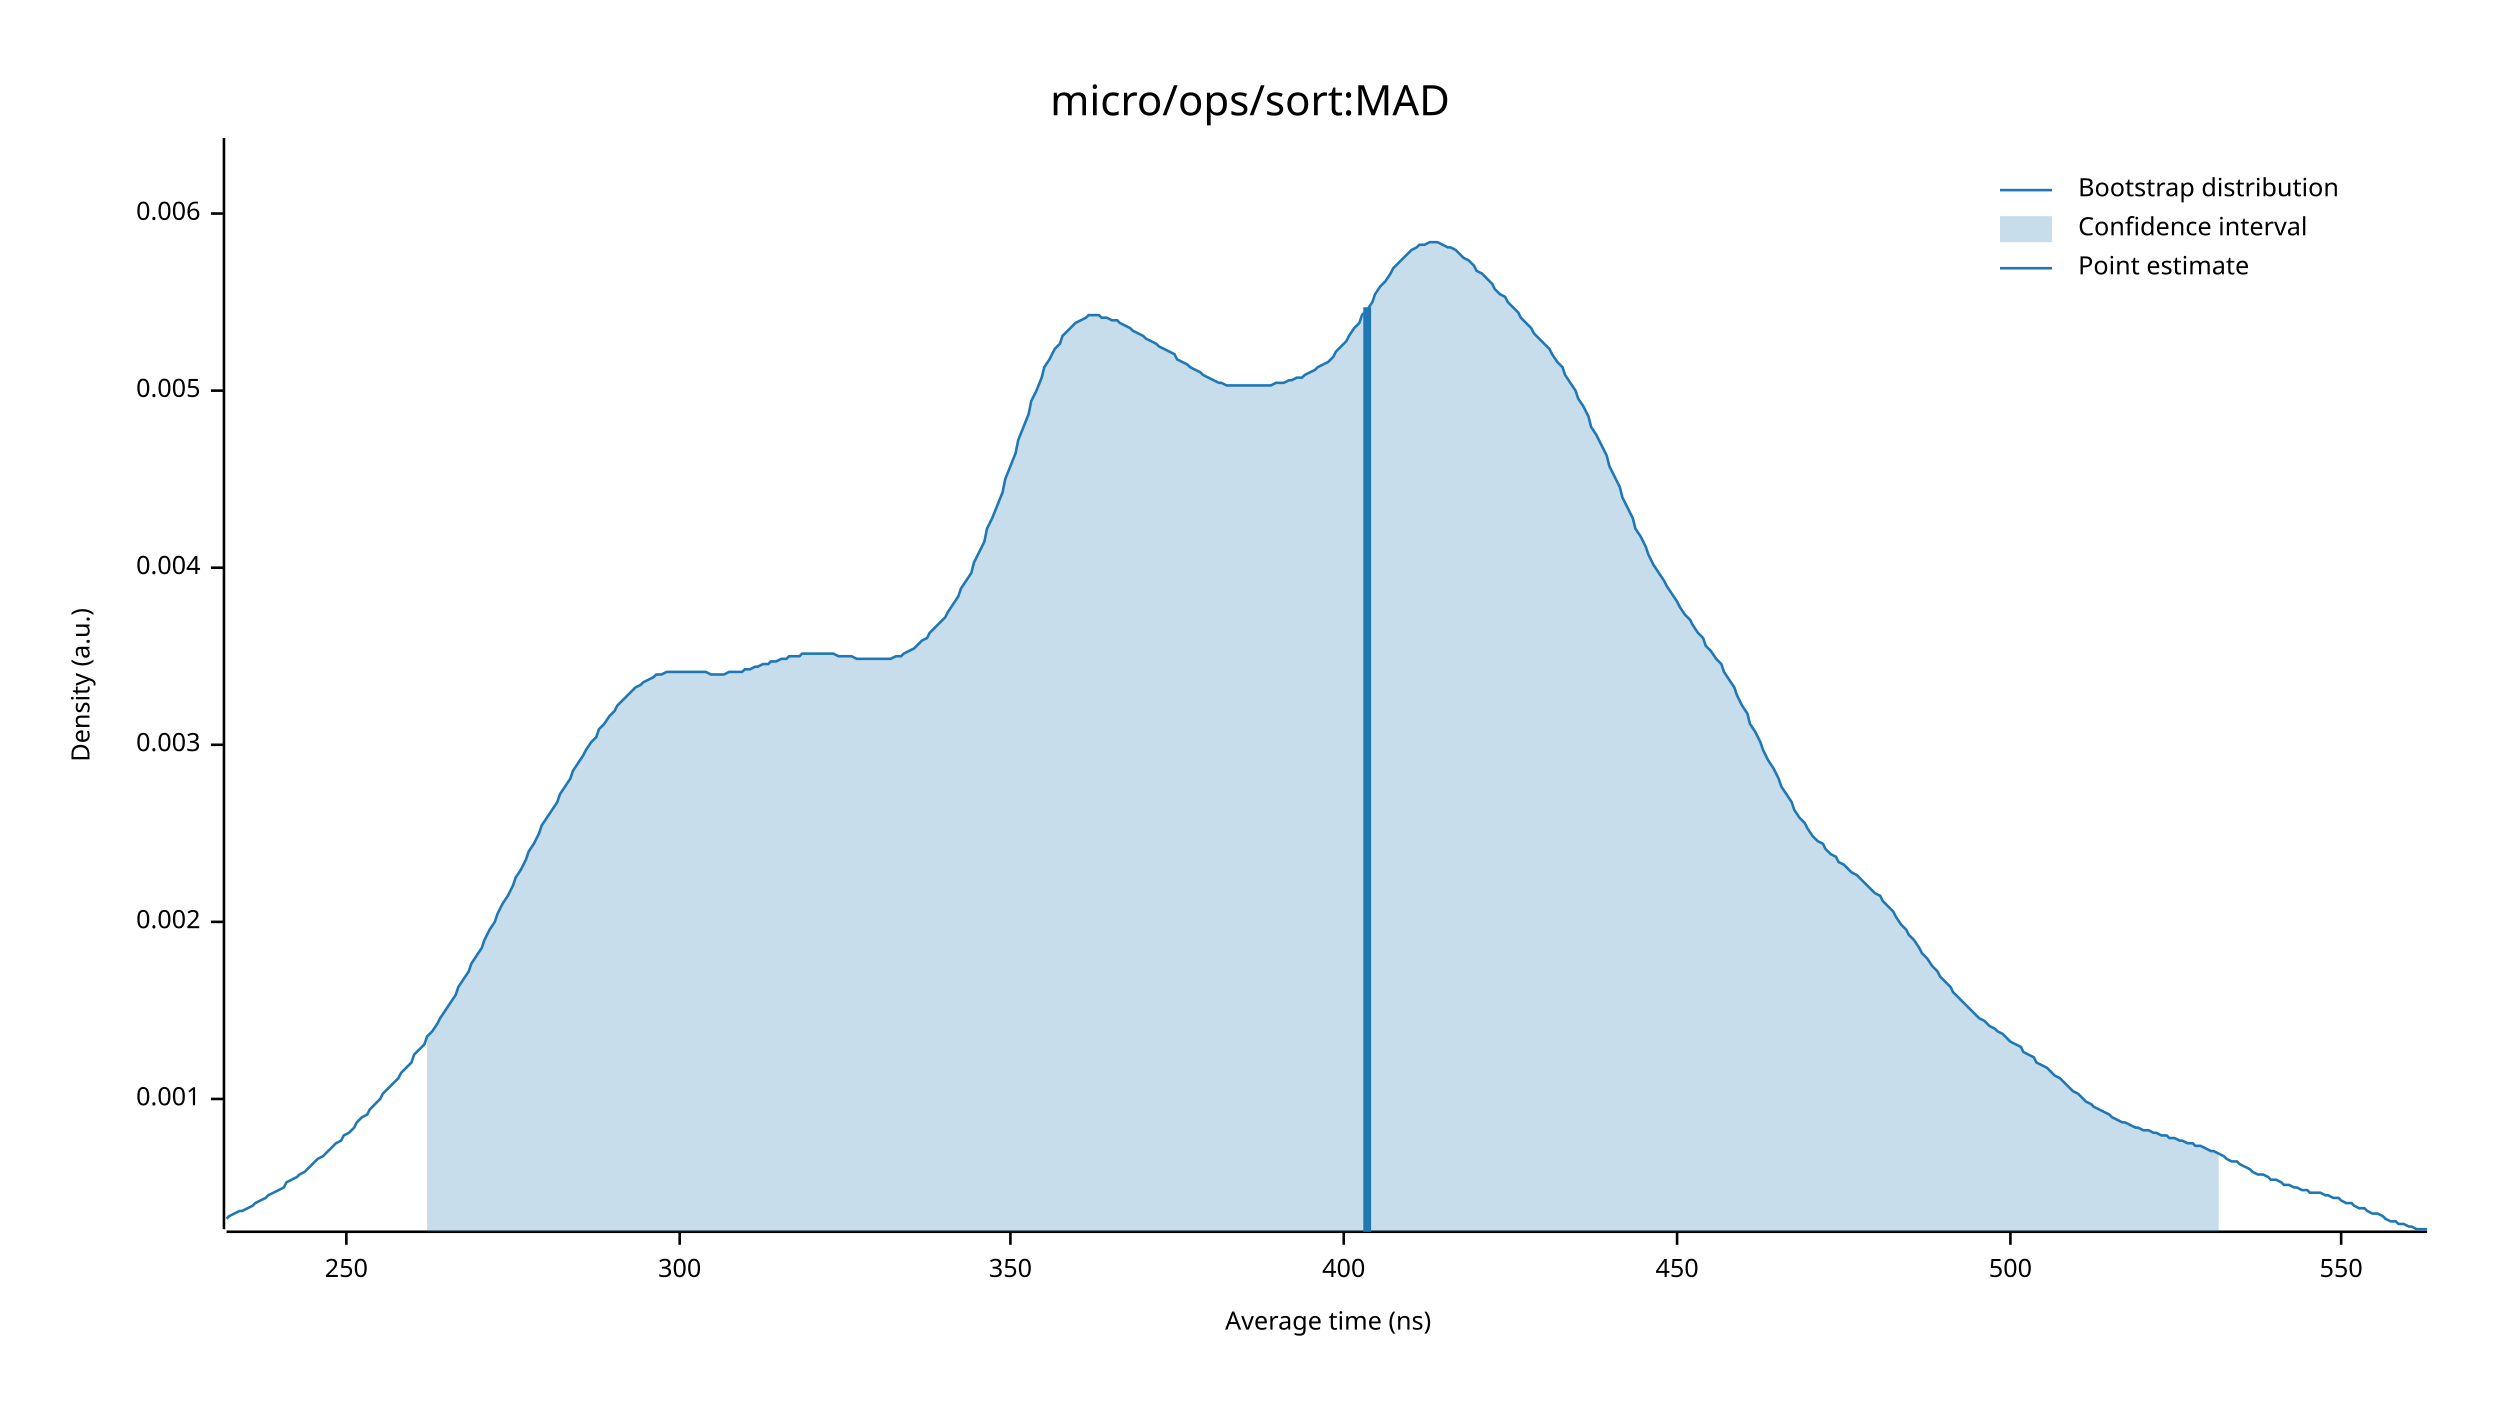
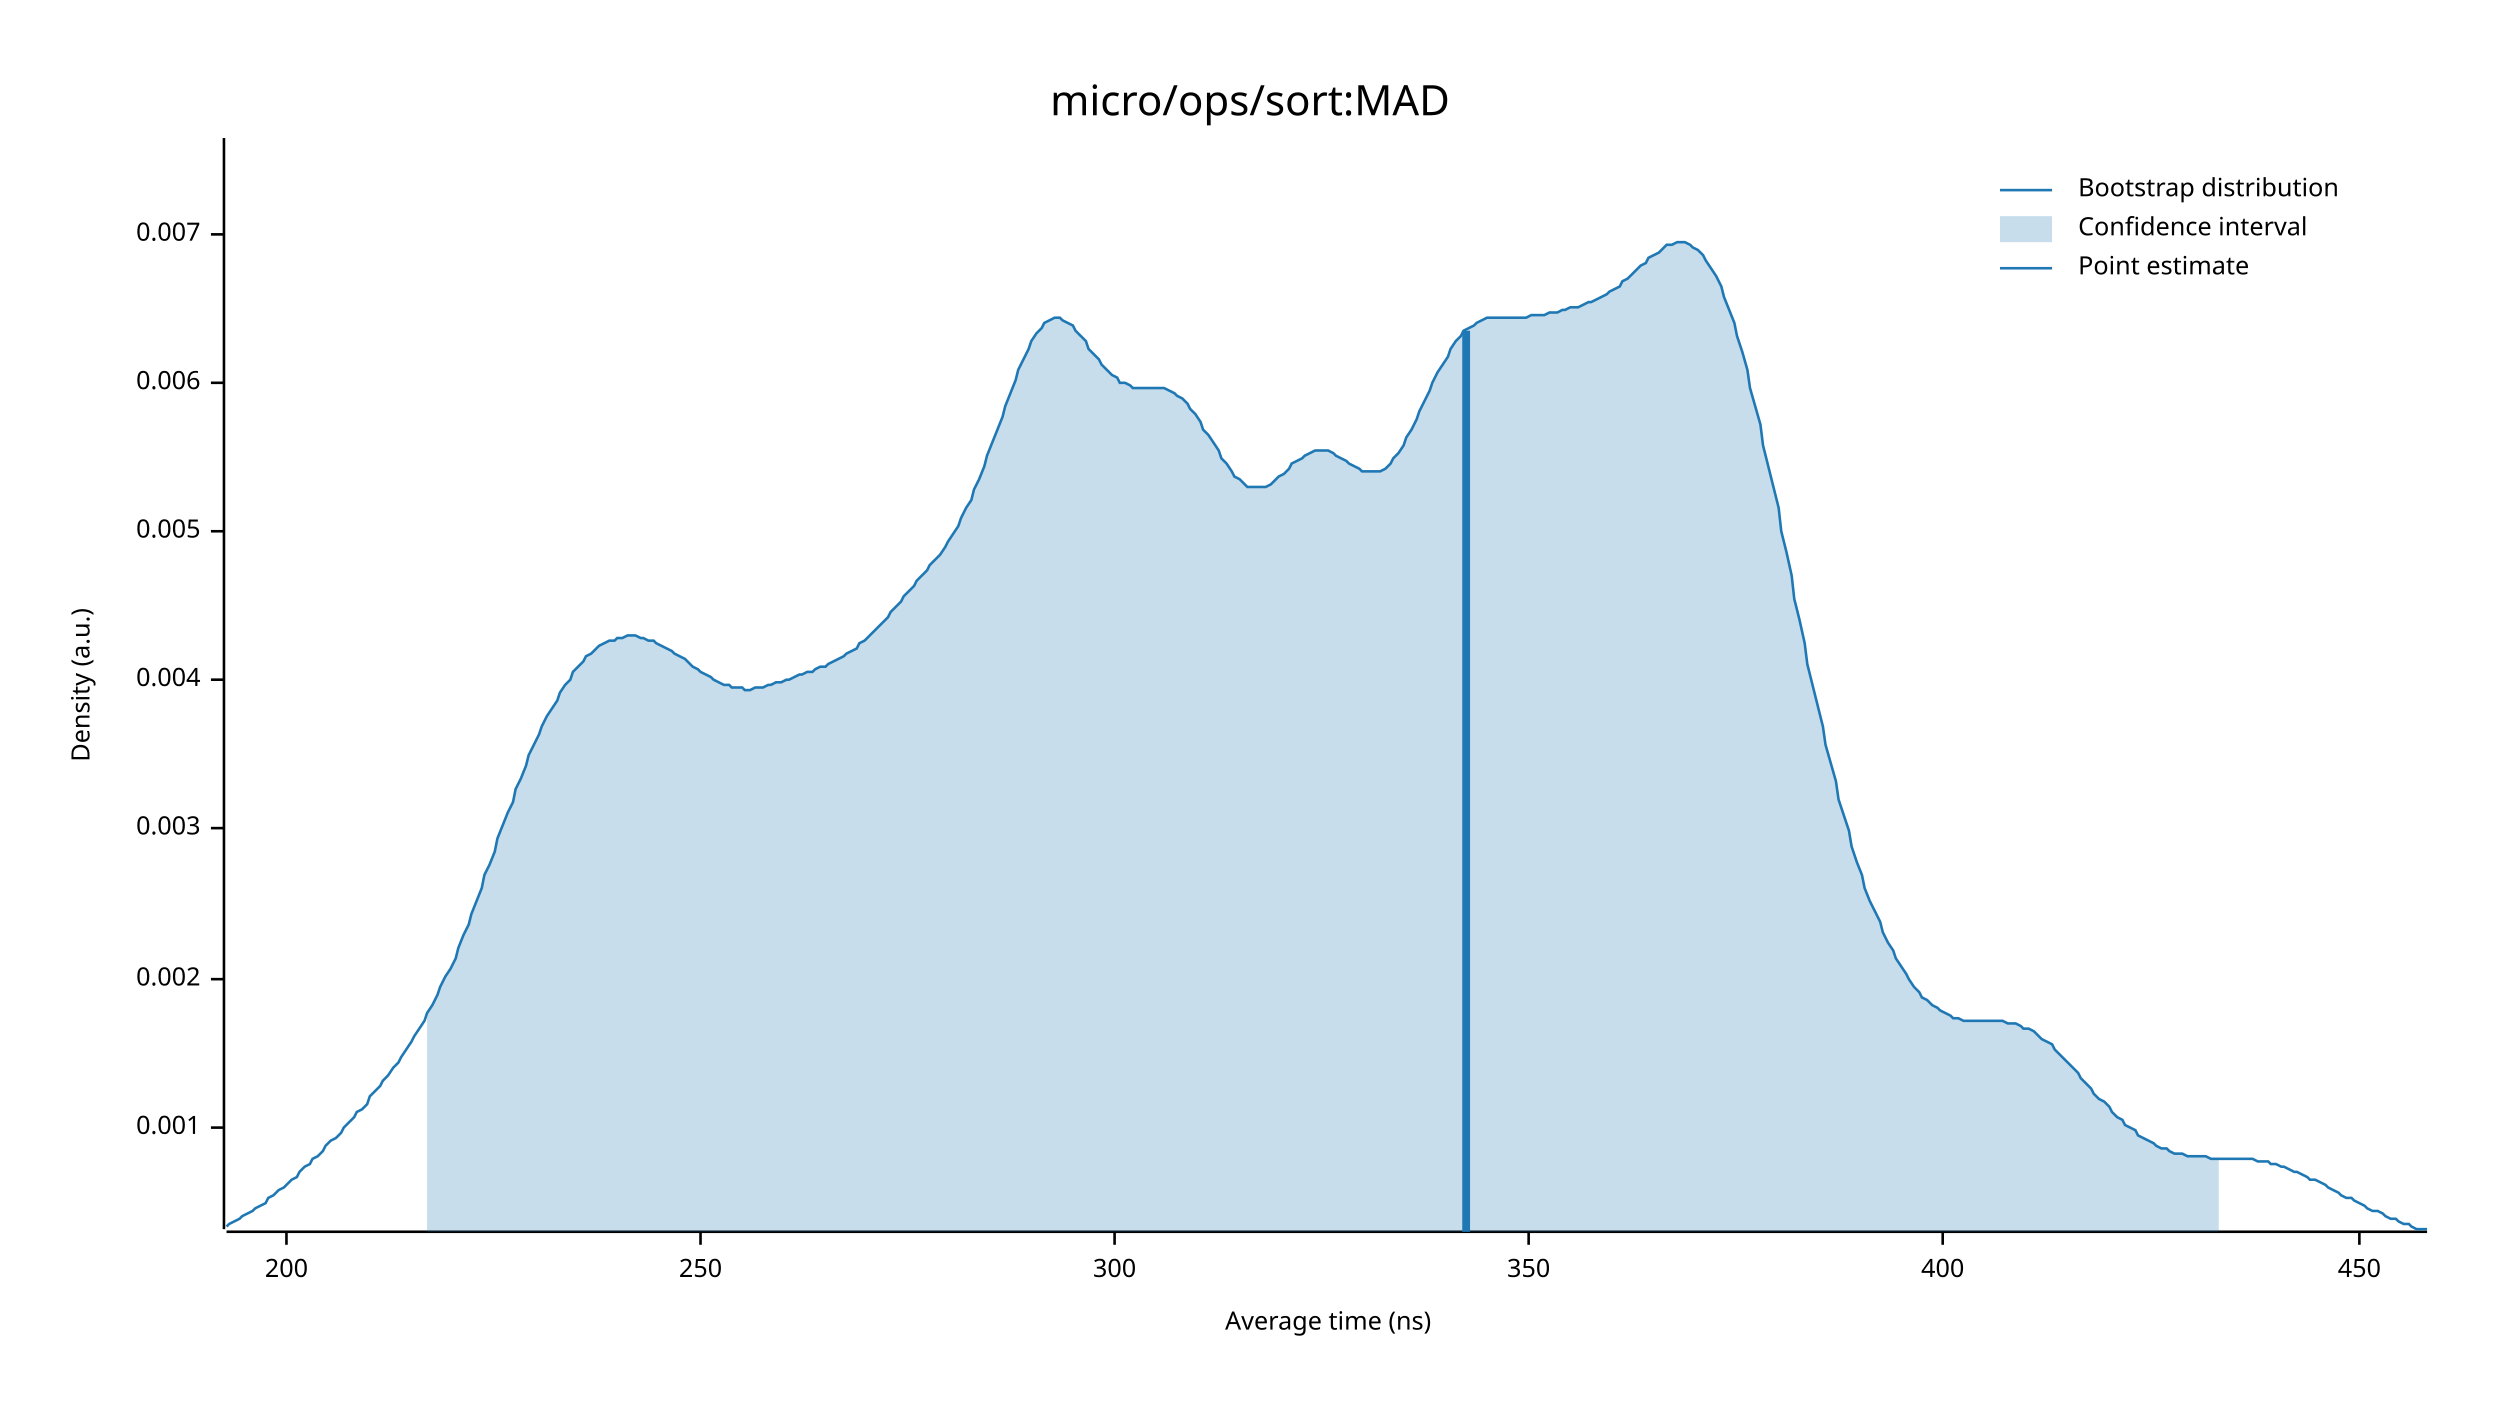
<svg xmlns="http://www.w3.org/2000/svg" width="960" height="540" viewBox="0 0 960 540">
  <text x="480" y="32" dy="0.76em" text-anchor="middle" font-family="sans-serif" font-size="16.129" opacity="1" fill="#000000">
micro/ops/sort:MAD
</text>
  <text x="27" y="263" dy="0.76em" text-anchor="middle" font-family="sans-serif" font-size="9.677" opacity="1" fill="#000000" transform="rotate(270, 27, 263)">
Density (a.u.)
</text>
  <text x="510" y="513" dy="-0.5ex" text-anchor="middle" font-family="sans-serif" font-size="9.677" opacity="1" fill="#000000">
Average time (ns)
</text>
  <polyline fill="none" opacity="1" stroke="#000000" stroke-width="1" points="86,53 86,472 " />
-   <text x="77" y="422" dy="0.5ex" text-anchor="end" font-family="sans-serif" font-size="9.677" opacity="1" fill="#000000">
+   <text x="77" y="433" dy="0.5ex" text-anchor="end" font-family="sans-serif" font-size="9.677" opacity="1" fill="#000000">
0.001
</text>
-   <polyline fill="none" opacity="1" stroke="#000000" stroke-width="1" points="81,422 86,422 " />
-   <text x="77" y="354" dy="0.5ex" text-anchor="end" font-family="sans-serif" font-size="9.677" opacity="1" fill="#000000">
+   <polyline fill="none" opacity="1" stroke="#000000" stroke-width="1" points="81,433 86,433 " />
+   <text x="77" y="376" dy="0.5ex" text-anchor="end" font-family="sans-serif" font-size="9.677" opacity="1" fill="#000000">
0.002
</text>
-   <polyline fill="none" opacity="1" stroke="#000000" stroke-width="1" points="81,354 86,354 " />
-   <text x="77" y="286" dy="0.5ex" text-anchor="end" font-family="sans-serif" font-size="9.677" opacity="1" fill="#000000">
+   <polyline fill="none" opacity="1" stroke="#000000" stroke-width="1" points="81,376 86,376 " />
+   <text x="77" y="318" dy="0.5ex" text-anchor="end" font-family="sans-serif" font-size="9.677" opacity="1" fill="#000000">
0.003
</text>
-   <polyline fill="none" opacity="1" stroke="#000000" stroke-width="1" points="81,286 86,286 " />
-   <text x="77" y="218" dy="0.5ex" text-anchor="end" font-family="sans-serif" font-size="9.677" opacity="1" fill="#000000">
+   <polyline fill="none" opacity="1" stroke="#000000" stroke-width="1" points="81,318 86,318 " />
+   <text x="77" y="261" dy="0.5ex" text-anchor="end" font-family="sans-serif" font-size="9.677" opacity="1" fill="#000000">
0.004
</text>
-   <polyline fill="none" opacity="1" stroke="#000000" stroke-width="1" points="81,218 86,218 " />
-   <text x="77" y="150" dy="0.5ex" text-anchor="end" font-family="sans-serif" font-size="9.677" opacity="1" fill="#000000">
+   <polyline fill="none" opacity="1" stroke="#000000" stroke-width="1" points="81,261 86,261 " />
+   <text x="77" y="204" dy="0.5ex" text-anchor="end" font-family="sans-serif" font-size="9.677" opacity="1" fill="#000000">
0.005
</text>
-   <polyline fill="none" opacity="1" stroke="#000000" stroke-width="1" points="81,150 86,150 " />
-   <text x="77" y="82" dy="0.5ex" text-anchor="end" font-family="sans-serif" font-size="9.677" opacity="1" fill="#000000">
+   <polyline fill="none" opacity="1" stroke="#000000" stroke-width="1" points="81,204 86,204 " />
+   <text x="77" y="147" dy="0.5ex" text-anchor="end" font-family="sans-serif" font-size="9.677" opacity="1" fill="#000000">
0.006
</text>
-   <polyline fill="none" opacity="1" stroke="#000000" stroke-width="1" points="81,82 86,82 " />
+   <polyline fill="none" opacity="1" stroke="#000000" stroke-width="1" points="81,147 86,147 " />
+   <text x="77" y="90" dy="0.5ex" text-anchor="end" font-family="sans-serif" font-size="9.677" opacity="1" fill="#000000">
+ 0.007
+ </text>
+   <polyline fill="none" opacity="1" stroke="#000000" stroke-width="1" points="81,90 86,90 " />
  <polyline fill="none" opacity="1" stroke="#000000" stroke-width="1" points="87,473 932,473 " />
-   <text x="133" y="483" dy="0.76em" text-anchor="middle" font-family="sans-serif" font-size="9.677" opacity="1" fill="#000000">
+   <text x="110" y="483" dy="0.76em" text-anchor="middle" font-family="sans-serif" font-size="9.677" opacity="1" fill="#000000">
+ 200
+ </text>
+   <polyline fill="none" opacity="1" stroke="#000000" stroke-width="1" points="110,473 110,478 " />
+   <text x="269" y="483" dy="0.76em" text-anchor="middle" font-family="sans-serif" font-size="9.677" opacity="1" fill="#000000">
250
</text>
-   <polyline fill="none" opacity="1" stroke="#000000" stroke-width="1" points="133,473 133,478 " />
-   <text x="261" y="483" dy="0.76em" text-anchor="middle" font-family="sans-serif" font-size="9.677" opacity="1" fill="#000000">
+   <polyline fill="none" opacity="1" stroke="#000000" stroke-width="1" points="269,473 269,478 " />
+   <text x="428" y="483" dy="0.76em" text-anchor="middle" font-family="sans-serif" font-size="9.677" opacity="1" fill="#000000">
300
</text>
-   <polyline fill="none" opacity="1" stroke="#000000" stroke-width="1" points="261,473 261,478 " />
-   <text x="388" y="483" dy="0.76em" text-anchor="middle" font-family="sans-serif" font-size="9.677" opacity="1" fill="#000000">
+   <polyline fill="none" opacity="1" stroke="#000000" stroke-width="1" points="428,473 428,478 " />
+   <text x="587" y="483" dy="0.76em" text-anchor="middle" font-family="sans-serif" font-size="9.677" opacity="1" fill="#000000">
350
</text>
-   <polyline fill="none" opacity="1" stroke="#000000" stroke-width="1" points="388,473 388,478 " />
-   <text x="516" y="483" dy="0.76em" text-anchor="middle" font-family="sans-serif" font-size="9.677" opacity="1" fill="#000000">
+   <polyline fill="none" opacity="1" stroke="#000000" stroke-width="1" points="587,473 587,478 " />
+   <text x="746" y="483" dy="0.76em" text-anchor="middle" font-family="sans-serif" font-size="9.677" opacity="1" fill="#000000">
400
</text>
-   <polyline fill="none" opacity="1" stroke="#000000" stroke-width="1" points="516,473 516,478 " />
-   <text x="644" y="483" dy="0.76em" text-anchor="middle" font-family="sans-serif" font-size="9.677" opacity="1" fill="#000000">
+   <polyline fill="none" opacity="1" stroke="#000000" stroke-width="1" points="746,473 746,478 " />
+   <text x="906" y="483" dy="0.76em" text-anchor="middle" font-family="sans-serif" font-size="9.677" opacity="1" fill="#000000">
450
</text>
-   <polyline fill="none" opacity="1" stroke="#000000" stroke-width="1" points="644,473 644,478 " />
-   <text x="772" y="483" dy="0.76em" text-anchor="middle" font-family="sans-serif" font-size="9.677" opacity="1" fill="#000000">
- 500
- </text>
-   <polyline fill="none" opacity="1" stroke="#000000" stroke-width="1" points="772,473 772,478 " />
-   <text x="899" y="483" dy="0.76em" text-anchor="middle" font-family="sans-serif" font-size="9.677" opacity="1" fill="#000000">
- 550
- </text>
-   <polyline fill="none" opacity="1" stroke="#000000" stroke-width="1" points="899,473 899,478 " />
-   <polyline fill="none" opacity="1" stroke="#1F78B4" stroke-width="1" points="87,468 88,467 90,466 92,465 93,465 95,464 97,463 98,462 100,461 102,460 103,459 105,458 107,457 109,456 110,454 112,453 114,452 115,451 117,450 119,448 120,447 122,445 124,444 125,443 127,441 129,439 131,438 132,436 134,435 136,433 137,431 139,429 141,428 142,426 144,424 146,422 147,420 149,418 151,416 153,414 154,412 156,410 158,408 159,405 161,403 163,401 164,398 166,396 168,393 169,391 171,388 173,385 175,382 176,379 178,376 180,373 181,370 183,367 185,364 186,361 188,357 190,354 191,351 193,347 195,344 197,340 198,337 200,334 202,330 203,327 205,324 207,320 208,317 210,314 212,311 214,308 215,305 217,302 219,299 220,296 222,293 224,290 225,288 227,285 229,283 230,280 232,278 234,275 236,273 237,271 239,269 241,267 242,266 244,264 246,263 247,262 249,261 251,260 252,259 254,259 256,258 258,258 259,258 261,258 263,258 264,258 266,258 268,258 269,258 271,258 273,259 274,259 276,259 278,259 280,258 281,258 283,258 285,258 286,257 288,257 290,256 291,256 293,255 295,255 296,254 298,254 300,253 302,253 303,252 305,252 307,252 308,251 310,251 312,251 313,251 315,251 317,251 318,251 320,251 322,252 324,252 325,252 327,252 329,253 330,253 332,253 334,253 335,253 337,253 339,253 341,253 342,253 344,252 346,252 347,251 349,250 351,249 352,248 354,246 356,245 357,243 359,241 361,239 363,237 364,235 366,232 368,229 369,226 371,223 373,220 374,216 376,212 378,208 379,203 381,199 383,194 385,189 386,184 388,179 390,174 391,169 393,164 395,159 396,154 398,150 400,145 401,141 403,138 405,134 407,132 408,129 410,127 412,125 413,124 415,123 417,122 418,121 420,121 422,121 423,122 425,122 427,123 429,123 430,124 432,125 434,126 435,127 437,128 439,129 440,130 442,131 444,132 445,133 447,134 449,135 451,136 452,138 454,139 456,140 457,141 459,142 461,143 462,144 464,145 466,146 468,147 469,147 471,148 473,148 474,148 476,148 478,148 479,148 481,148 483,148 484,148 486,148 488,148 490,147 491,147 493,147 495,146 496,146 498,145 500,145 501,144 503,143 505,142 506,141 508,140 510,139 512,137 513,135 515,133 517,131 518,129 520,126 522,124 523,121 525,119 527,116 528,113 530,110 532,108 534,105 535,103 537,101 539,99 540,98 542,96 544,95 545,94 547,94 549,93 550,93 552,93 554,94 556,95 557,95 559,96 561,98 562,99 564,100 566,102 567,104 569,105 571,107 573,109 574,111 576,113 578,114 579,116 581,118 583,120 584,122 586,124 588,126 589,128 591,130 593,132 595,134 596,136 598,139 600,141 601,144 603,147 605,150 606,153 608,156 610,160 611,164 613,167 615,171 617,175 618,179 620,183 622,187 623,191 625,195 627,199 628,203 630,206 632,210 633,213 635,217 637,220 639,223 640,225 642,228 644,231 645,233 647,236 649,238 650,240 652,243 654,245 655,248 657,250 659,253 661,255 662,258 664,261 666,264 667,267 669,271 671,274 672,278 674,281 676,285 677,288 679,292 681,295 683,299 684,302 686,305 688,308 689,311 691,314 693,316 694,318 696,321 698,323 700,324 701,326 703,328 705,329 706,331 708,332 710,334 711,335 713,336 715,338 716,339 718,341 720,343 722,344 723,346 725,348 727,350 728,352 730,355 732,357 733,359 735,361 737,364 738,366 740,368 742,371 744,373 745,375 747,377 749,379 750,381 752,383 754,385 755,386 757,388 759,390 760,391 762,392 764,394 766,395 767,396 769,397 771,399 772,400 774,401 776,402 777,404 779,405 781,406 782,408 784,409 786,410 788,412 789,413 791,414 793,416 794,417 796,419 798,420 799,421 801,423 803,424 804,425 806,426 808,427 810,428 811,429 813,430 815,431 816,431 818,432 820,433 821,433 823,434 825,434 827,435 828,435 830,436 832,436 833,437 835,437 837,438 838,438 840,439 842,439 843,440 845,440 847,441 849,442 850,442 852,443 854,444 855,445 857,446 859,446 860,447 862,448 864,449 865,450 867,451 869,451 871,452 872,453 874,453 876,454 877,455 879,455 881,456 882,456 884,457 886,457 887,458 889,458 891,458 893,459 894,459 896,460 898,460 899,461 901,462 903,462 904,463 906,464 908,464 909,465 911,466 913,466 915,467 916,468 918,469 920,469 921,470 923,470 925,471 926,471 928,472 930,472 932,472 " />
-   <polygon opacity="0.25" fill="#1F78B4" points="164,398 166,396 168,393 169,391 171,388 173,385 175,382 176,379 178,376 180,373 181,370 183,367 185,364 186,361 188,357 190,354 191,351 193,347 195,344 197,340 198,337 200,334 202,330 203,327 205,324 207,320 208,317 210,314 212,311 214,308 215,305 217,302 219,299 220,296 222,293 224,290 225,288 227,285 229,283 230,280 232,278 234,275 236,273 237,271 239,269 241,267 242,266 244,264 246,263 247,262 249,261 251,260 252,259 254,259 256,258 258,258 259,258 261,258 263,258 264,258 266,258 268,258 269,258 271,258 273,259 274,259 276,259 278,259 280,258 281,258 283,258 285,258 286,257 288,257 290,256 291,256 293,255 295,255 296,254 298,254 300,253 302,253 303,252 305,252 307,252 308,251 310,251 312,251 313,251 315,251 317,251 318,251 320,251 322,252 324,252 325,252 327,252 329,253 330,253 332,253 334,253 335,253 337,253 339,253 341,253 342,253 344,252 346,252 347,251 349,250 351,249 352,248 354,246 356,245 357,243 359,241 361,239 363,237 364,235 366,232 368,229 369,226 371,223 373,220 374,216 376,212 378,208 379,203 381,199 383,194 385,189 386,184 388,179 390,174 391,169 393,164 395,159 396,154 398,150 400,145 401,141 403,138 405,134 407,132 408,129 410,127 412,125 413,124 415,123 417,122 418,121 420,121 422,121 423,122 425,122 427,123 429,123 430,124 432,125 434,126 435,127 437,128 439,129 440,130 442,131 444,132 445,133 447,134 449,135 451,136 452,138 454,139 456,140 457,141 459,142 461,143 462,144 464,145 466,146 468,147 469,147 471,148 473,148 474,148 476,148 478,148 479,148 481,148 483,148 484,148 486,148 488,148 490,147 491,147 493,147 495,146 496,146 498,145 500,145 501,144 503,143 505,142 506,141 508,140 510,139 512,137 513,135 515,133 517,131 518,129 520,126 522,124 523,121 525,119 527,116 528,113 530,110 532,108 534,105 535,103 537,101 539,99 540,98 542,96 544,95 545,94 547,94 549,93 550,93 552,93 554,94 556,95 557,95 559,96 561,98 562,99 564,100 566,102 567,104 569,105 571,107 573,109 574,111 576,113 578,114 579,116 581,118 583,120 584,122 586,124 588,126 589,128 591,130 593,132 595,134 596,136 598,139 600,141 601,144 603,147 605,150 606,153 608,156 610,160 611,164 613,167 615,171 617,175 618,179 620,183 622,187 623,191 625,195 627,199 628,203 630,206 632,210 633,213 635,217 637,220 639,223 640,225 642,228 644,231 645,233 647,236 649,238 650,240 652,243 654,245 655,248 657,250 659,253 661,255 662,258 664,261 666,264 667,267 669,271 671,274 672,278 674,281 676,285 677,288 679,292 681,295 683,299 684,302 686,305 688,308 689,311 691,314 693,316 694,318 696,321 698,323 700,324 701,326 703,328 705,329 706,331 708,332 710,334 711,335 713,336 715,338 716,339 718,341 720,343 722,344 723,346 725,348 727,350 728,352 730,355 732,357 733,359 735,361 737,364 738,366 740,368 742,371 744,373 745,375 747,377 749,379 750,381 752,383 754,385 755,386 757,388 759,390 760,391 762,392 764,394 766,395 767,396 769,397 771,399 772,400 774,401 776,402 777,404 779,405 781,406 782,408 784,409 786,410 788,412 789,413 791,414 793,416 794,417 796,419 798,420 799,421 801,423 803,424 804,425 806,426 808,427 810,428 811,429 813,430 815,431 816,431 818,432 820,433 821,433 823,434 825,434 827,435 828,435 830,436 832,436 833,437 835,437 837,438 838,438 840,439 842,439 843,440 845,440 847,441 849,442 850,442 852,443 852,473 164,473 " />
-   <polyline fill="none" opacity="1" stroke="#1F78B4" stroke-width="3" points="525,473 525,118 " />
+   <polyline fill="none" opacity="1" stroke="#000000" stroke-width="1" points="906,473 906,478 " />
+   <polyline fill="none" opacity="1" stroke="#1F78B4" stroke-width="1" points="87,471 88,470 90,469 92,468 93,467 95,466 97,465 98,464 100,463 102,462 103,460 105,459 107,457 109,456 110,455 112,453 114,452 115,450 117,448 119,447 120,445 122,444 124,442 125,440 127,438 129,437 131,435 132,433 134,431 136,429 137,427 139,426 141,424 142,421 144,419 146,417 147,415 149,413 151,410 153,408 154,406 156,403 158,400 159,398 161,395 163,392 164,389 166,386 168,382 169,379 171,375 173,372 175,368 176,364 178,359 180,355 181,351 183,346 185,341 186,336 188,332 190,327 191,322 193,317 195,312 197,308 198,303 200,299 202,294 203,290 205,286 207,282 208,279 210,275 212,272 214,269 215,266 217,263 219,261 220,258 222,256 224,254 225,252 227,251 229,249 230,248 232,247 234,246 236,246 237,245 239,245 241,244 242,244 244,244 246,245 247,245 249,246 251,246 252,247 254,248 256,249 258,250 259,251 261,252 263,253 264,254 266,256 268,257 269,258 271,259 273,260 274,261 276,262 278,263 280,263 281,264 283,264 285,264 286,265 288,265 290,264 291,264 293,264 295,263 296,263 298,262 300,262 302,261 303,261 305,260 307,259 308,259 310,258 312,258 313,257 315,256 317,256 318,255 320,254 322,253 324,252 325,251 327,250 329,249 330,247 332,246 334,244 335,243 337,241 339,239 341,237 342,235 344,233 346,231 347,229 349,227 351,225 352,223 354,221 356,219 357,217 359,215 361,213 363,210 364,208 366,205 368,202 369,199 371,195 373,192 374,188 376,184 378,179 379,175 381,170 383,165 385,160 386,156 388,151 390,146 391,142 393,138 395,134 396,131 398,128 400,126 401,124 403,123 405,122 407,122 408,123 410,124 412,125 413,127 415,129 417,131 418,134 420,136 422,138 423,140 425,142 427,144 429,145 430,147 432,147 434,148 435,149 437,149 439,149 440,149 442,149 444,149 445,149 447,149 449,150 451,151 452,152 454,153 456,155 457,157 459,159 461,162 462,165 464,167 466,170 468,173 469,176 471,178 473,181 474,183 476,184 478,186 479,187 481,187 483,187 484,187 486,187 488,186 490,184 491,183 493,182 495,180 496,178 498,177 500,176 501,175 503,174 505,173 506,173 508,173 510,173 512,174 513,175 515,176 517,177 518,178 520,179 522,180 523,181 525,181 527,181 528,181 530,181 532,180 534,178 535,176 537,174 539,171 540,168 542,165 544,161 545,158 547,154 549,150 550,147 552,143 554,140 556,137 557,134 559,131 561,129 562,127 564,126 566,125 567,124 569,123 571,122 573,122 574,122 576,122 578,122 579,122 581,122 583,122 584,122 586,122 588,121 589,121 591,121 593,121 595,120 596,120 598,120 600,119 601,119 603,118 605,118 606,118 608,117 610,116 611,116 613,115 615,114 617,113 618,112 620,111 622,110 623,108 625,107 627,105 628,104 630,102 632,101 633,99 635,98 637,97 639,95 640,94 642,94 644,93 645,93 647,93 649,94 650,95 652,96 654,98 655,100 657,103 659,106 661,110 662,114 664,119 666,124 667,129 669,135 671,142 672,149 674,156 676,163 677,171 679,179 681,187 683,195 684,204 686,212 688,221 689,230 691,238 693,247 694,255 696,263 698,271 700,279 701,286 703,293 705,300 706,307 708,313 710,319 711,325 713,331 715,336 716,341 718,346 720,350 722,354 723,358 725,362 727,365 728,368 730,371 732,374 733,376 735,379 737,381 738,383 740,384 742,386 744,387 745,388 747,389 749,390 750,391 752,391 754,392 755,392 757,392 759,392 760,392 762,392 764,392 766,392 767,392 769,392 771,393 772,393 774,393 776,394 777,395 779,395 781,396 782,397 784,399 786,400 788,401 789,403 791,405 793,407 794,408 796,410 798,412 799,414 801,416 803,418 804,420 806,422 808,423 810,425 811,427 813,429 815,430 816,432 818,433 820,434 821,436 823,437 825,438 827,439 828,440 830,441 832,441 833,442 835,443 837,443 838,443 840,444 842,444 843,444 845,444 847,444 849,445 850,445 852,445 854,445 855,445 857,445 859,445 860,445 862,445 864,445 865,445 867,446 869,446 871,446 872,447 874,447 876,448 877,448 879,449 881,450 882,450 884,451 886,452 887,453 889,453 891,454 893,455 894,456 896,457 898,458 899,459 901,460 903,460 904,461 906,462 908,463 909,464 911,465 913,465 915,466 916,467 918,468 920,468 921,469 923,470 925,470 926,471 928,472 930,472 932,472 " />
+   <polygon opacity="0.25" fill="#1F78B4" points="164,389 166,386 168,382 169,379 171,375 173,372 175,368 176,364 178,359 180,355 181,351 183,346 185,341 186,336 188,332 190,327 191,322 193,317 195,312 197,308 198,303 200,299 202,294 203,290 205,286 207,282 208,279 210,275 212,272 214,269 215,266 217,263 219,261 220,258 222,256 224,254 225,252 227,251 229,249 230,248 232,247 234,246 236,246 237,245 239,245 241,244 242,244 244,244 246,245 247,245 249,246 251,246 252,247 254,248 256,249 258,250 259,251 261,252 263,253 264,254 266,256 268,257 269,258 271,259 273,260 274,261 276,262 278,263 280,263 281,264 283,264 285,264 286,265 288,265 290,264 291,264 293,264 295,263 296,263 298,262 300,262 302,261 303,261 305,260 307,259 308,259 310,258 312,258 313,257 315,256 317,256 318,255 320,254 322,253 324,252 325,251 327,250 329,249 330,247 332,246 334,244 335,243 337,241 339,239 341,237 342,235 344,233 346,231 347,229 349,227 351,225 352,223 354,221 356,219 357,217 359,215 361,213 363,210 364,208 366,205 368,202 369,199 371,195 373,192 374,188 376,184 378,179 379,175 381,170 383,165 385,160 386,156 388,151 390,146 391,142 393,138 395,134 396,131 398,128 400,126 401,124 403,123 405,122 407,122 408,123 410,124 412,125 413,127 415,129 417,131 418,134 420,136 422,138 423,140 425,142 427,144 429,145 430,147 432,147 434,148 435,149 437,149 439,149 440,149 442,149 444,149 445,149 447,149 449,150 451,151 452,152 454,153 456,155 457,157 459,159 461,162 462,165 464,167 466,170 468,173 469,176 471,178 473,181 474,183 476,184 478,186 479,187 481,187 483,187 484,187 486,187 488,186 490,184 491,183 493,182 495,180 496,178 498,177 500,176 501,175 503,174 505,173 506,173 508,173 510,173 512,174 513,175 515,176 517,177 518,178 520,179 522,180 523,181 525,181 527,181 528,181 530,181 532,180 534,178 535,176 537,174 539,171 540,168 542,165 544,161 545,158 547,154 549,150 550,147 552,143 554,140 556,137 557,134 559,131 561,129 562,127 564,126 566,125 567,124 569,123 571,122 573,122 574,122 576,122 578,122 579,122 581,122 583,122 584,122 586,122 588,121 589,121 591,121 593,121 595,120 596,120 598,120 600,119 601,119 603,118 605,118 606,118 608,117 610,116 611,116 613,115 615,114 617,113 618,112 620,111 622,110 623,108 625,107 627,105 628,104 630,102 632,101 633,99 635,98 637,97 639,95 640,94 642,94 644,93 645,93 647,93 649,94 650,95 652,96 654,98 655,100 657,103 659,106 661,110 662,114 664,119 666,124 667,129 669,135 671,142 672,149 674,156 676,163 677,171 679,179 681,187 683,195 684,204 686,212 688,221 689,230 691,238 693,247 694,255 696,263 698,271 700,279 701,286 703,293 705,300 706,307 708,313 710,319 711,325 713,331 715,336 716,341 718,346 720,350 722,354 723,358 725,362 727,365 728,368 730,371 732,374 733,376 735,379 737,381 738,383 740,384 742,386 744,387 745,388 747,389 749,390 750,391 752,391 754,392 755,392 757,392 759,392 760,392 762,392 764,392 766,392 767,392 769,392 771,393 772,393 774,393 776,394 777,395 779,395 781,396 782,397 784,399 786,400 788,401 789,403 791,405 793,407 794,408 796,410 798,412 799,414 801,416 803,418 804,420 806,422 808,423 810,425 811,427 813,429 815,430 816,432 818,433 820,434 821,436 823,437 825,438 827,439 828,440 830,441 832,441 833,442 835,443 837,443 838,443 840,444 842,444 843,444 845,444 847,444 849,445 850,445 852,445 852,473 164,473 " />
+   <polyline fill="none" opacity="1" stroke="#1F78B4" stroke-width="3" points="563,473 563,127 " />
  <text x="798" y="68" dy="0.76em" text-anchor="start" font-family="sans-serif" font-size="9.677" opacity="1" fill="#000000">
Bootstrap distribution
</text>
  <text x="798" y="83" dy="0.76em" text-anchor="start" font-family="sans-serif" font-size="9.677" opacity="1" fill="#000000">
Confidence interval
</text>
  <text x="798" y="98" dy="0.76em" text-anchor="start" font-family="sans-serif" font-size="9.677" opacity="1" fill="#000000">
Point estimate
</text>
  <polyline fill="none" opacity="1" stroke="#1F78B4" stroke-width="1" points="768,73 788,73 " />
  <rect x="768" y="83" width="20" height="10" opacity="0.25" fill="#1F78B4" stroke="none" />
  <polyline fill="none" opacity="1" stroke="#1F78B4" stroke-width="1" points="768,103 788,103 " />
</svg>
